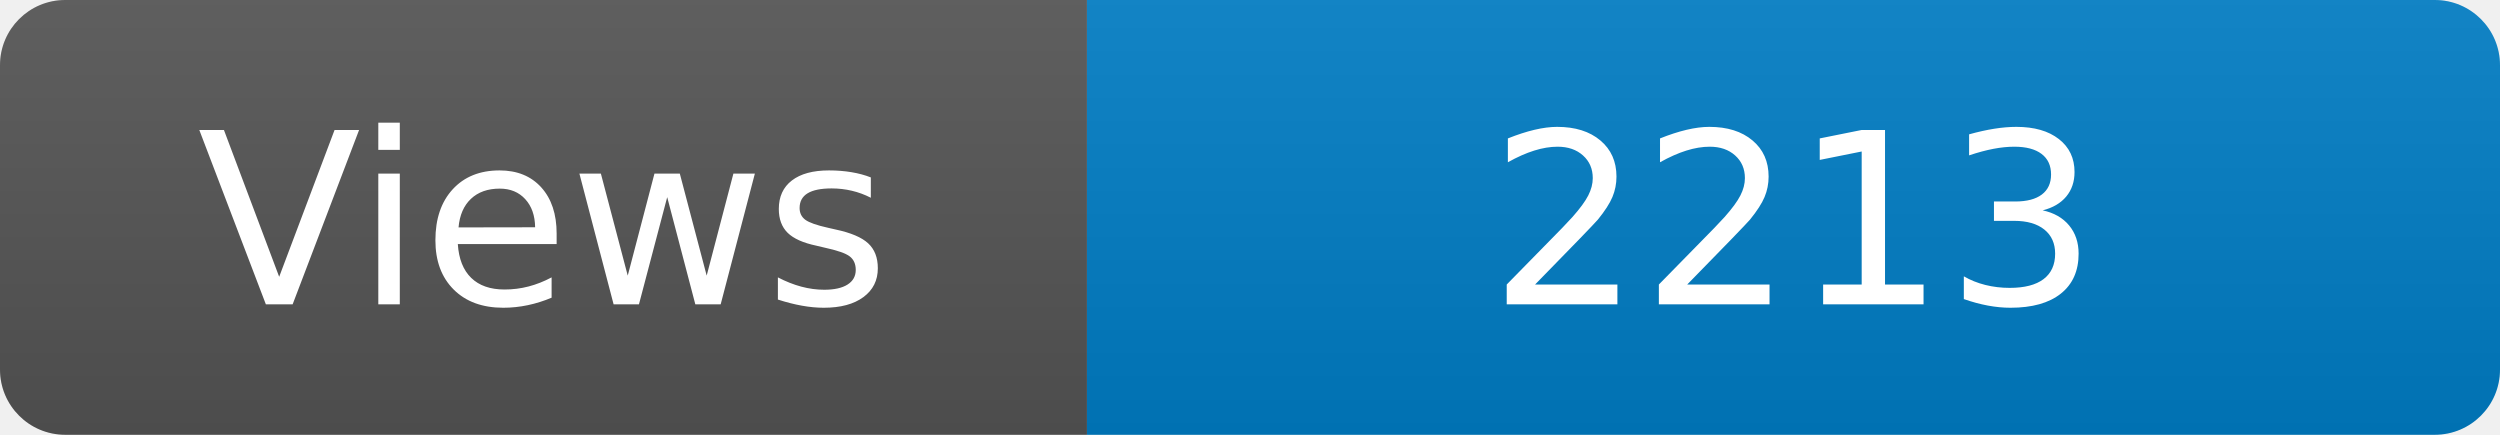
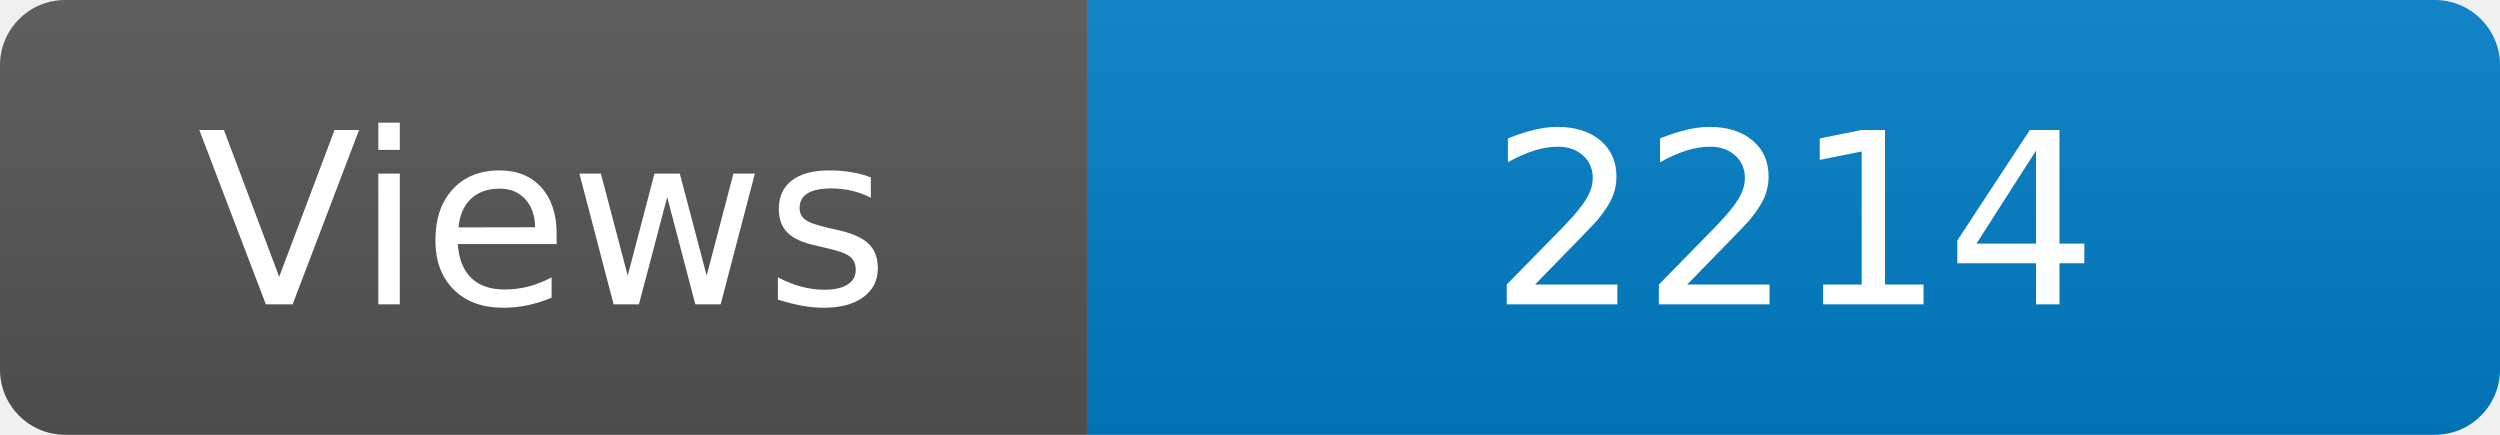
<svg xmlns="http://www.w3.org/2000/svg" width="115" height="20" role="img" aria-label="Maintained?: yes">
  <linearGradient id="s" x2="0" y2="100%">
    <stop offset="0" stop-color="#bbb" stop-opacity=".1" />
    <stop offset="1" stop-opacity=".1" />
  </linearGradient>
  <clipPath id="r">
    <rect width="115" height="20" rx="3" fill="#fff" />
  </clipPath>
  <g clip-path="url(#r)">
    <rect width="50" height="20" fill="#555" />
    <rect x="50" width="160" height="20" fill="#007ec6" />
    <rect width="115" height="20" fill="url(#s)" />
  </g>
  <g fill="#fff" text-anchor="middle" font-family="Verdana,Geneva,DejaVu Sans,sans-serif" font-size="110">
    <text x="250" y="140" transform="scale(.1)" fill="#fff">Views</text>
-     <text x="825" y="140" transform="scale(.1)" fill="#fff">2213</text>
+     <text x="825" y="140" transform="scale(.1)" fill="#fff">2214</text>
  </g>
</svg>
